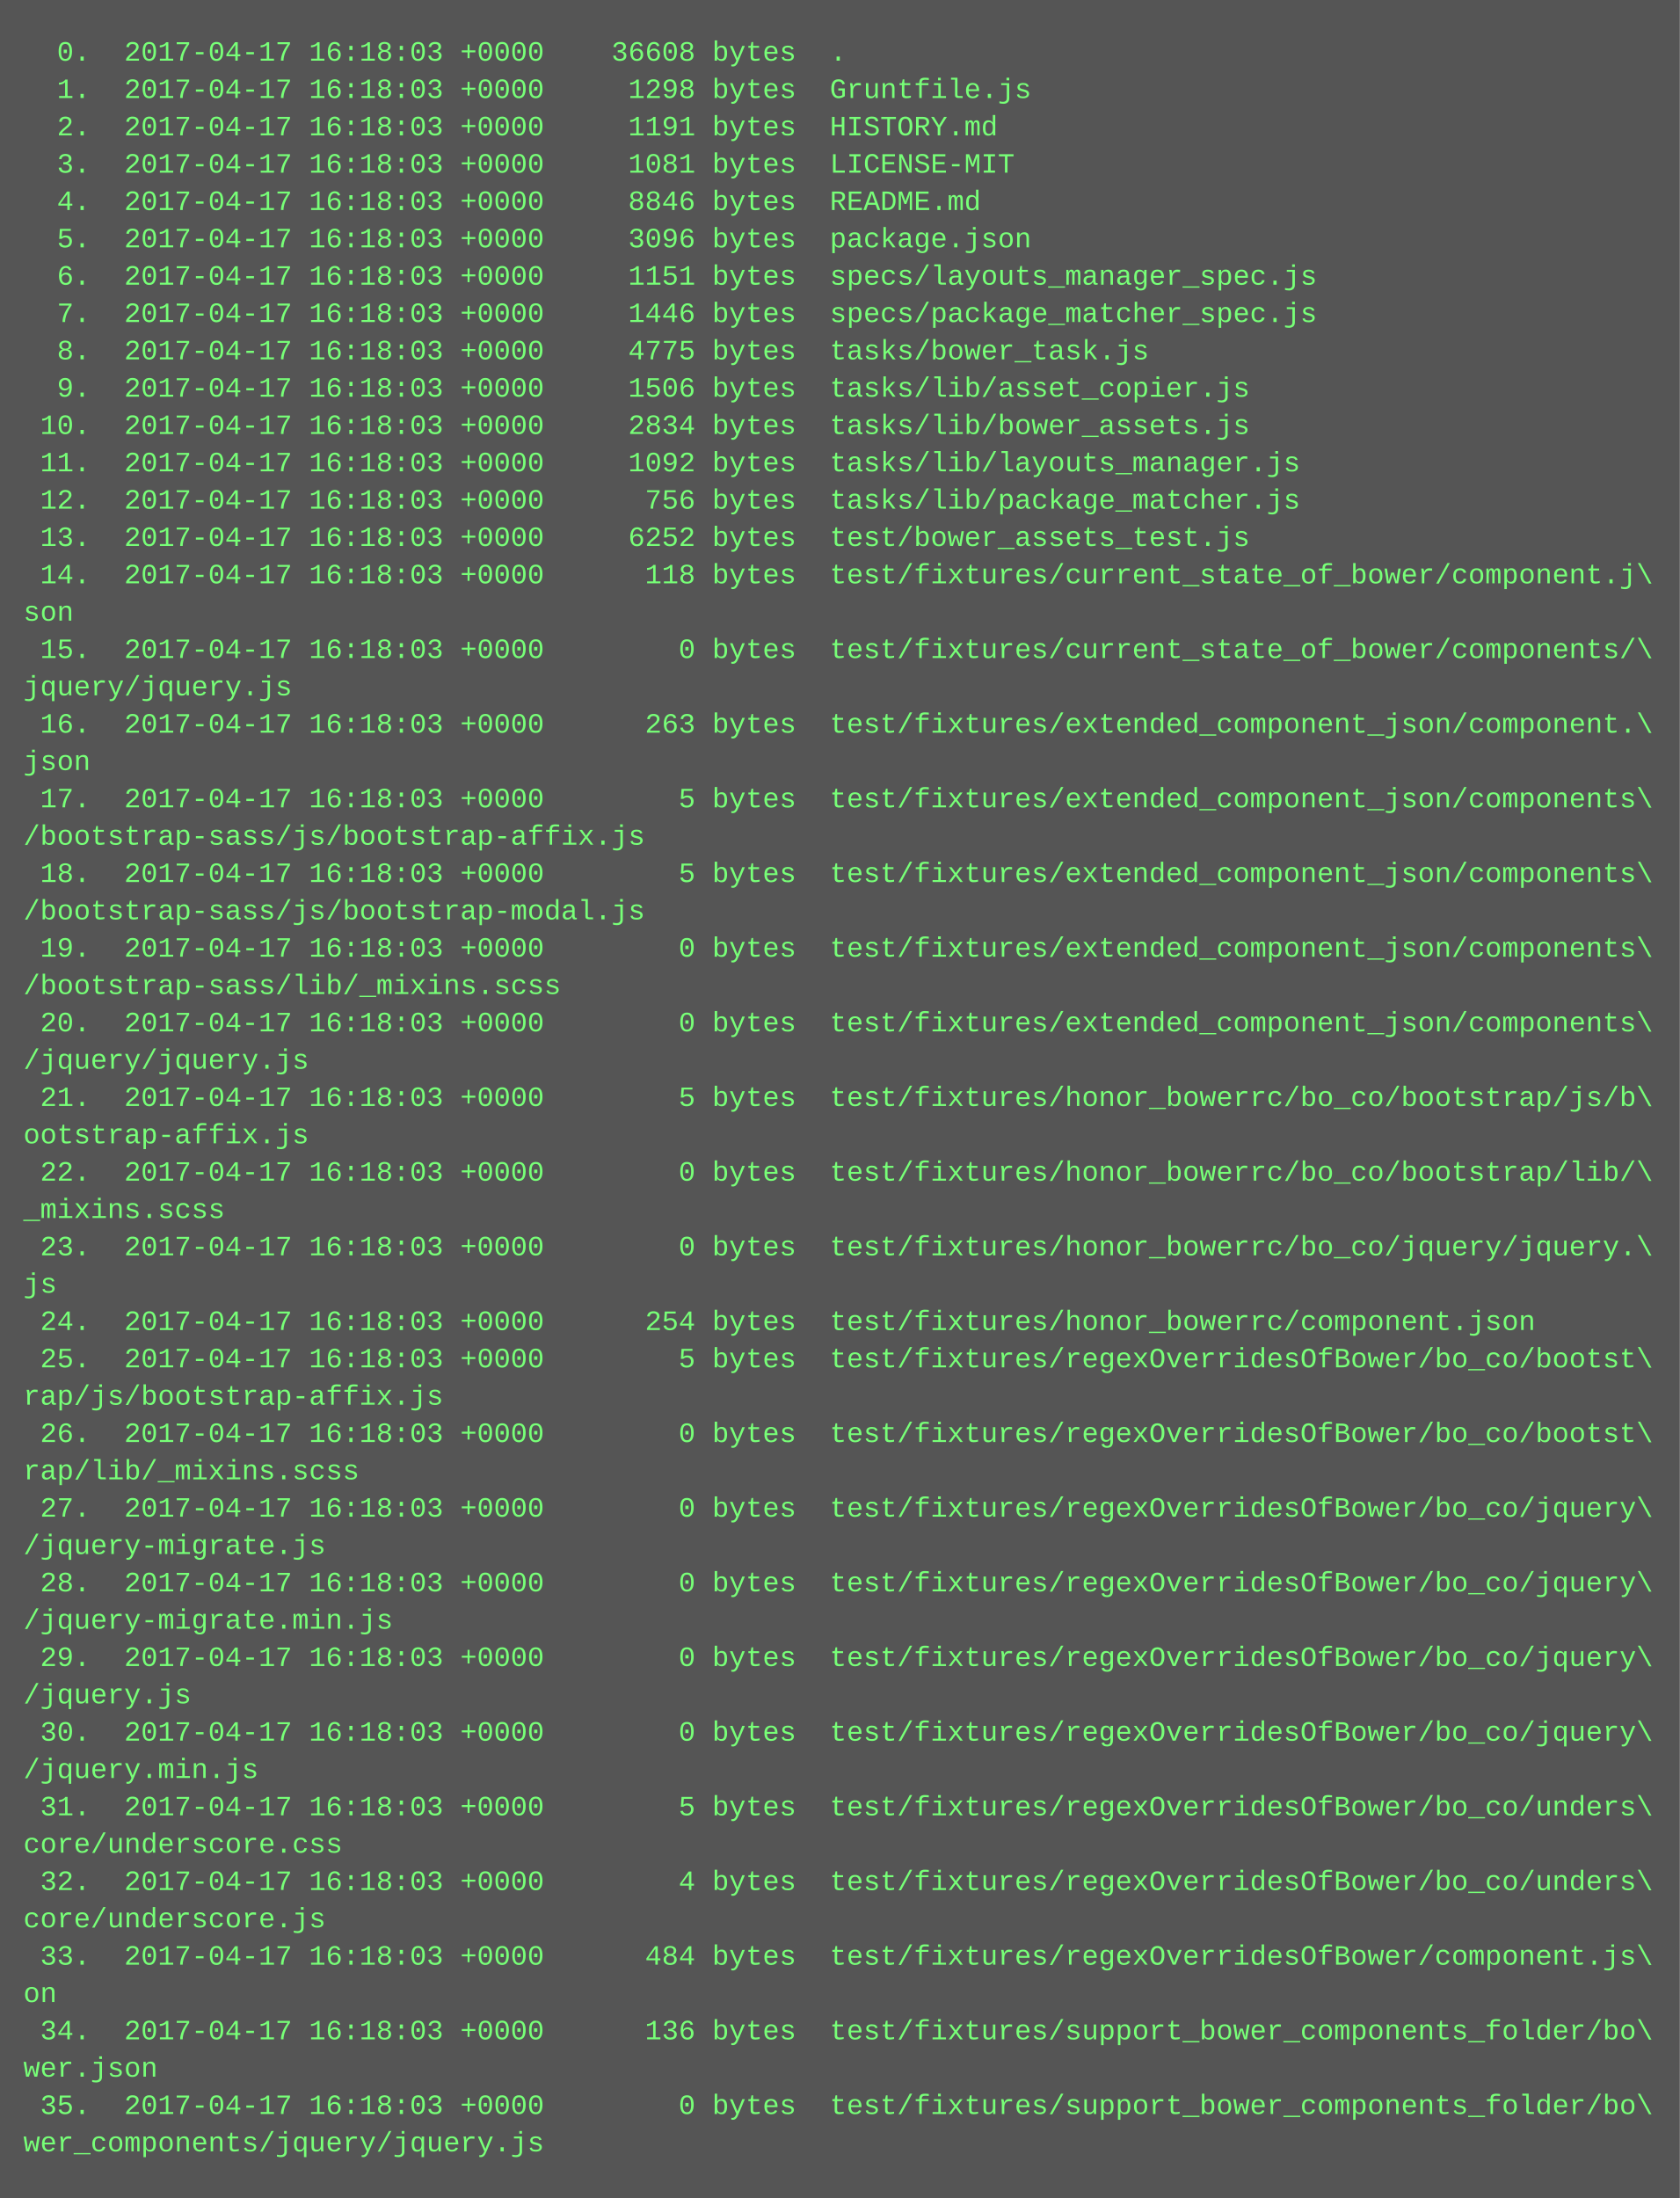
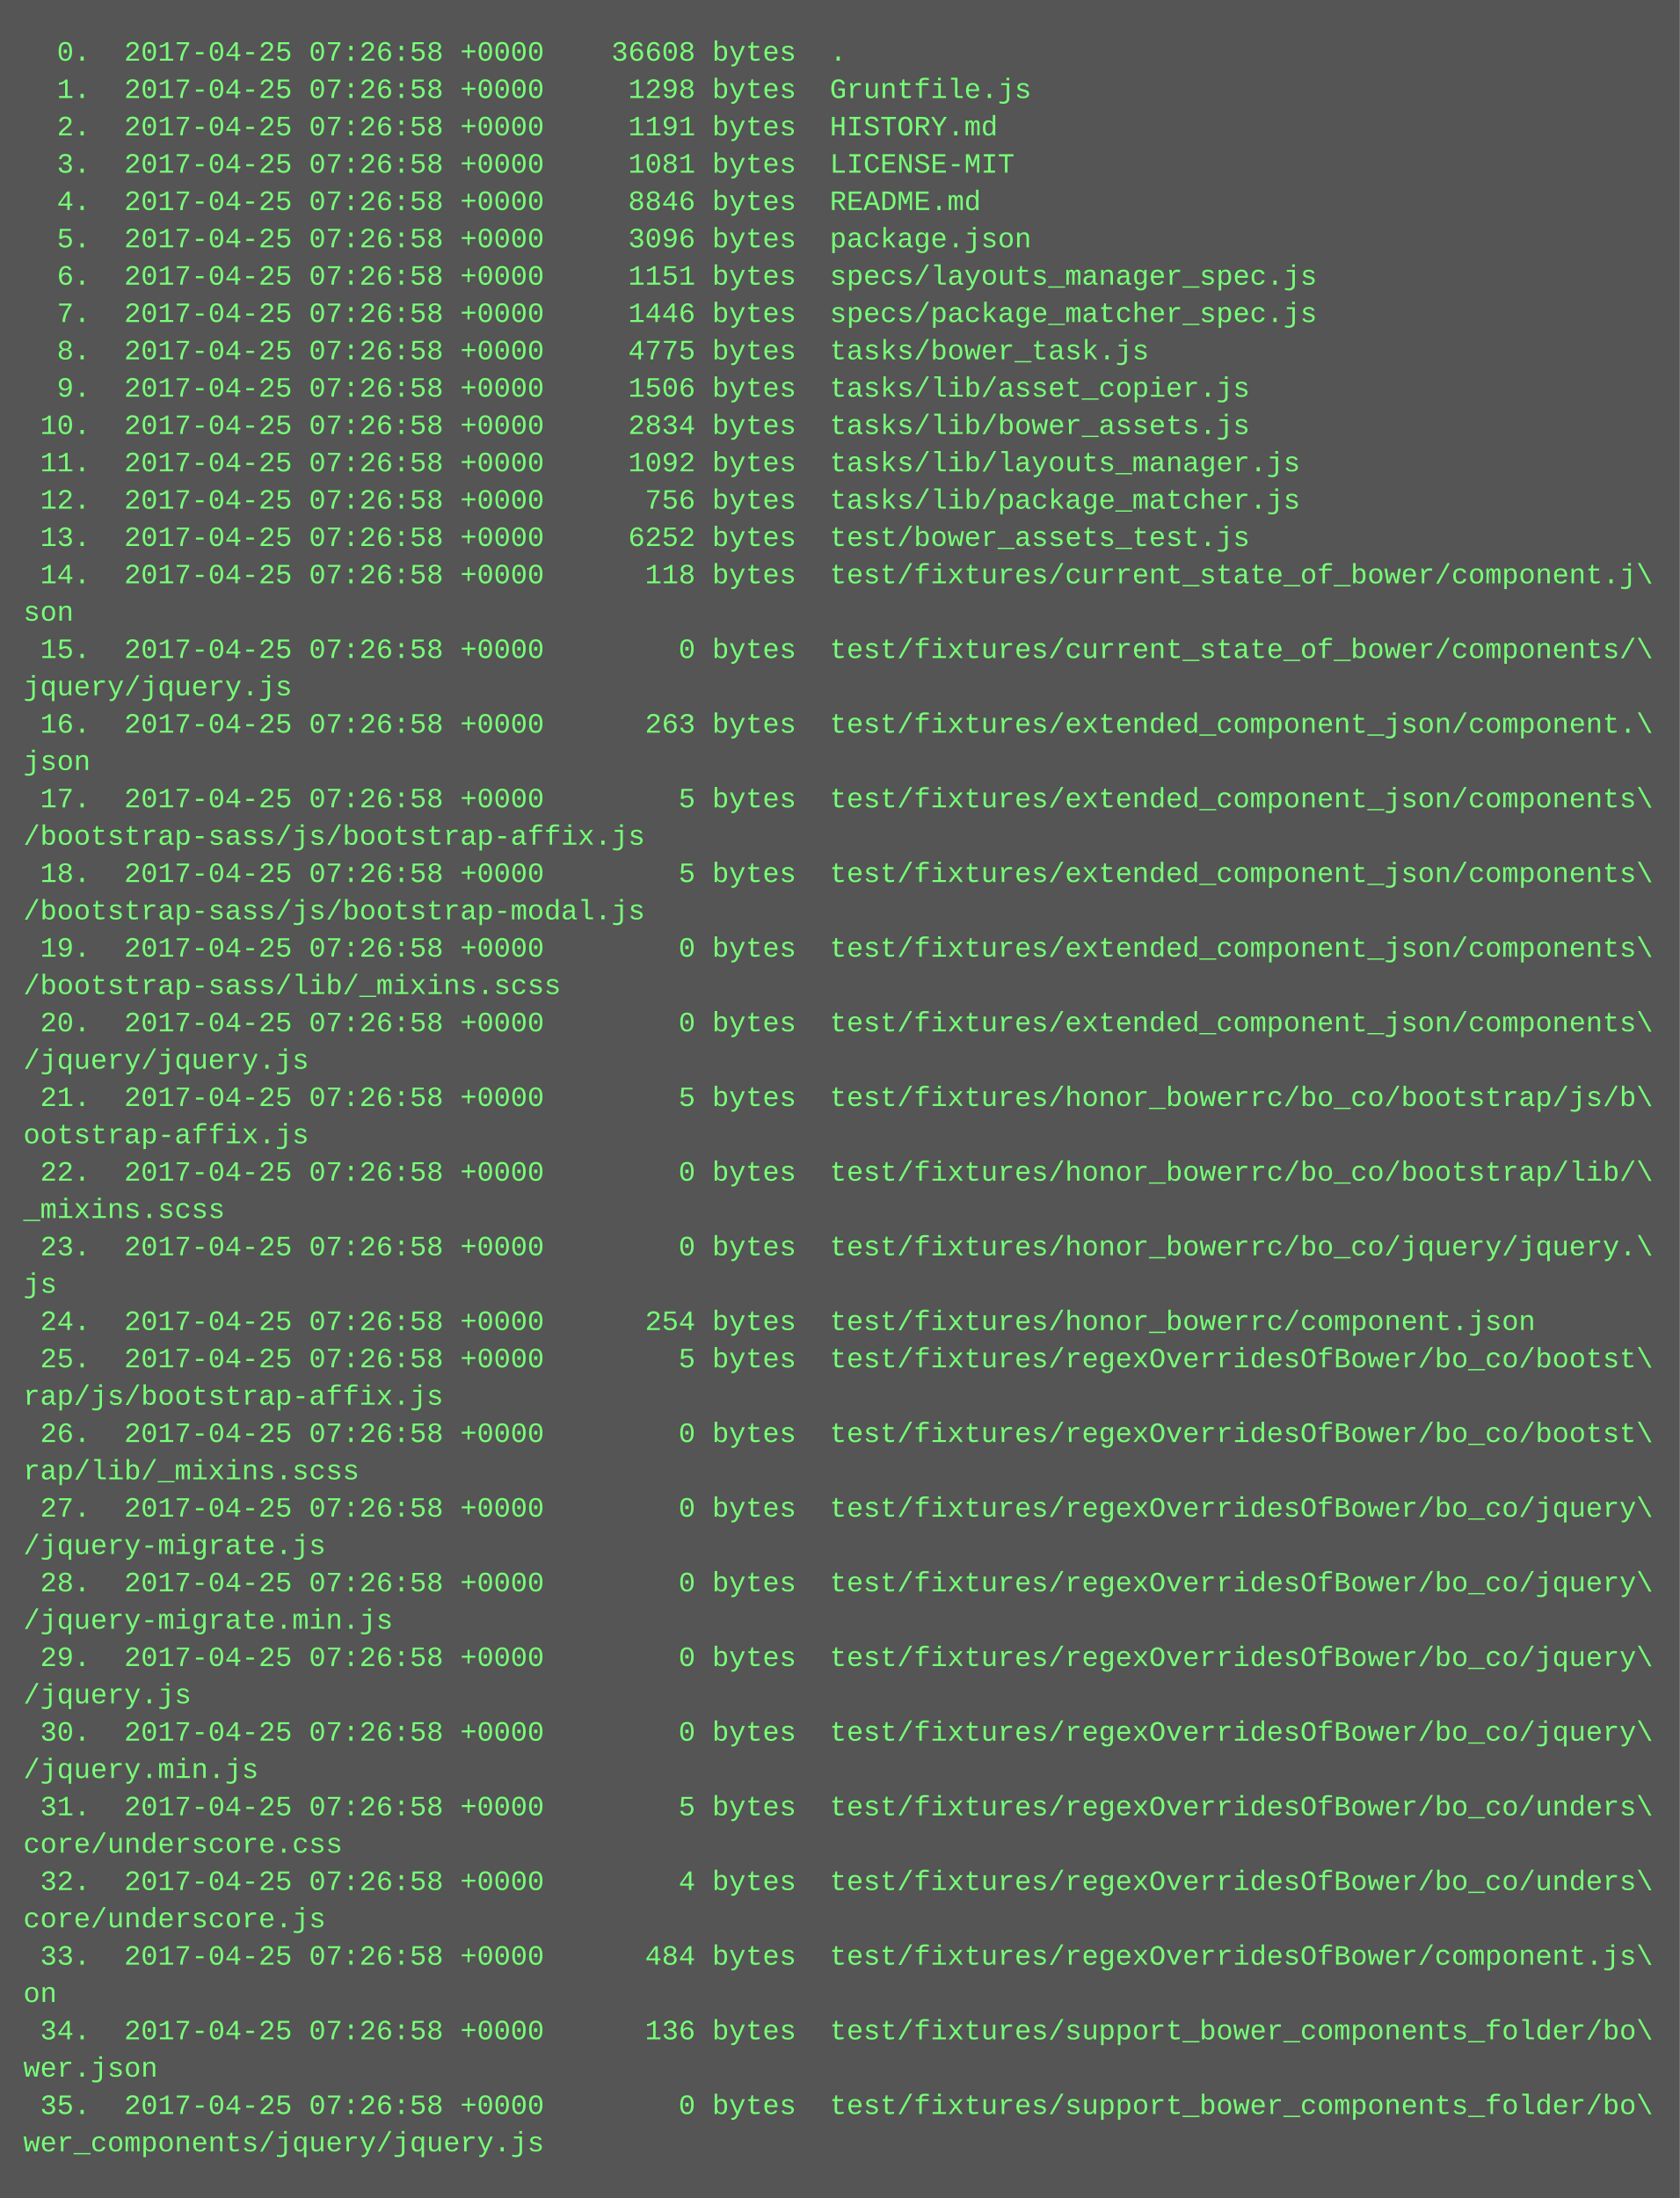
<svg xmlns="http://www.w3.org/2000/svg" height="942" width="720">
  <rect height="942" fill="#555" width="720" />
  <text fill="#7f7" font-family="Courier New" font-size="12" xml:space="preserve">
-     <tspan x="10" y="26">  0.  2017-04-17 16:18:03 +0000    36608 bytes  .</tspan>
-     <tspan x="10" y="42">  1.  2017-04-17 16:18:03 +0000     1298 bytes  Gruntfile.js</tspan>
-     <tspan x="10" y="58">  2.  2017-04-17 16:18:03 +0000     1191 bytes  HISTORY.md</tspan>
-     <tspan x="10" y="74">  3.  2017-04-17 16:18:03 +0000     1081 bytes  LICENSE-MIT</tspan>
-     <tspan x="10" y="90">  4.  2017-04-17 16:18:03 +0000     8846 bytes  README.md</tspan>
-     <tspan x="10" y="106">  5.  2017-04-17 16:18:03 +0000     3096 bytes  package.json</tspan>
-     <tspan x="10" y="122">  6.  2017-04-17 16:18:03 +0000     1151 bytes  specs/layouts_manager_spec.js</tspan>
-     <tspan x="10" y="138">  7.  2017-04-17 16:18:03 +0000     1446 bytes  specs/package_matcher_spec.js</tspan>
-     <tspan x="10" y="154">  8.  2017-04-17 16:18:03 +0000     4775 bytes  tasks/bower_task.js</tspan>
-     <tspan x="10" y="170">  9.  2017-04-17 16:18:03 +0000     1506 bytes  tasks/lib/asset_copier.js</tspan>
-     <tspan x="10" y="186"> 10.  2017-04-17 16:18:03 +0000     2834 bytes  tasks/lib/bower_assets.js</tspan>
-     <tspan x="10" y="202"> 11.  2017-04-17 16:18:03 +0000     1092 bytes  tasks/lib/layouts_manager.js</tspan>
-     <tspan x="10" y="218"> 12.  2017-04-17 16:18:03 +0000      756 bytes  tasks/lib/package_matcher.js</tspan>
-     <tspan x="10" y="234"> 13.  2017-04-17 16:18:03 +0000     6252 bytes  test/bower_assets_test.js</tspan>
-     <tspan x="10" y="250"> 14.  2017-04-17 16:18:03 +0000      118 bytes  test/fixtures/current_state_of_bower/component.j\</tspan>
+     <tspan x="10" y="26">  0.  2017-04-25 07:26:58 +0000    36608 bytes  .</tspan>
+     <tspan x="10" y="42">  1.  2017-04-25 07:26:58 +0000     1298 bytes  Gruntfile.js</tspan>
+     <tspan x="10" y="58">  2.  2017-04-25 07:26:58 +0000     1191 bytes  HISTORY.md</tspan>
+     <tspan x="10" y="74">  3.  2017-04-25 07:26:58 +0000     1081 bytes  LICENSE-MIT</tspan>
+     <tspan x="10" y="90">  4.  2017-04-25 07:26:58 +0000     8846 bytes  README.md</tspan>
+     <tspan x="10" y="106">  5.  2017-04-25 07:26:58 +0000     3096 bytes  package.json</tspan>
+     <tspan x="10" y="122">  6.  2017-04-25 07:26:58 +0000     1151 bytes  specs/layouts_manager_spec.js</tspan>
+     <tspan x="10" y="138">  7.  2017-04-25 07:26:58 +0000     1446 bytes  specs/package_matcher_spec.js</tspan>
+     <tspan x="10" y="154">  8.  2017-04-25 07:26:58 +0000     4775 bytes  tasks/bower_task.js</tspan>
+     <tspan x="10" y="170">  9.  2017-04-25 07:26:58 +0000     1506 bytes  tasks/lib/asset_copier.js</tspan>
+     <tspan x="10" y="186"> 10.  2017-04-25 07:26:58 +0000     2834 bytes  tasks/lib/bower_assets.js</tspan>
+     <tspan x="10" y="202"> 11.  2017-04-25 07:26:58 +0000     1092 bytes  tasks/lib/layouts_manager.js</tspan>
+     <tspan x="10" y="218"> 12.  2017-04-25 07:26:58 +0000      756 bytes  tasks/lib/package_matcher.js</tspan>
+     <tspan x="10" y="234"> 13.  2017-04-25 07:26:58 +0000     6252 bytes  test/bower_assets_test.js</tspan>
+     <tspan x="10" y="250"> 14.  2017-04-25 07:26:58 +0000      118 bytes  test/fixtures/current_state_of_bower/component.j\</tspan>
    <tspan x="10" y="266">son</tspan>
-     <tspan x="10" y="282"> 15.  2017-04-17 16:18:03 +0000        0 bytes  test/fixtures/current_state_of_bower/components/\</tspan>
+     <tspan x="10" y="282"> 15.  2017-04-25 07:26:58 +0000        0 bytes  test/fixtures/current_state_of_bower/components/\</tspan>
    <tspan x="10" y="298">jquery/jquery.js</tspan>
-     <tspan x="10" y="314"> 16.  2017-04-17 16:18:03 +0000      263 bytes  test/fixtures/extended_component_json/component.\</tspan>
+     <tspan x="10" y="314"> 16.  2017-04-25 07:26:58 +0000      263 bytes  test/fixtures/extended_component_json/component.\</tspan>
    <tspan x="10" y="330">json</tspan>
-     <tspan x="10" y="346"> 17.  2017-04-17 16:18:03 +0000        5 bytes  test/fixtures/extended_component_json/components\</tspan>
+     <tspan x="10" y="346"> 17.  2017-04-25 07:26:58 +0000        5 bytes  test/fixtures/extended_component_json/components\</tspan>
    <tspan x="10" y="362">/bootstrap-sass/js/bootstrap-affix.js</tspan>
-     <tspan x="10" y="378"> 18.  2017-04-17 16:18:03 +0000        5 bytes  test/fixtures/extended_component_json/components\</tspan>
+     <tspan x="10" y="378"> 18.  2017-04-25 07:26:58 +0000        5 bytes  test/fixtures/extended_component_json/components\</tspan>
    <tspan x="10" y="394">/bootstrap-sass/js/bootstrap-modal.js</tspan>
-     <tspan x="10" y="410"> 19.  2017-04-17 16:18:03 +0000        0 bytes  test/fixtures/extended_component_json/components\</tspan>
+     <tspan x="10" y="410"> 19.  2017-04-25 07:26:58 +0000        0 bytes  test/fixtures/extended_component_json/components\</tspan>
    <tspan x="10" y="426">/bootstrap-sass/lib/_mixins.scss</tspan>
-     <tspan x="10" y="442"> 20.  2017-04-17 16:18:03 +0000        0 bytes  test/fixtures/extended_component_json/components\</tspan>
+     <tspan x="10" y="442"> 20.  2017-04-25 07:26:58 +0000        0 bytes  test/fixtures/extended_component_json/components\</tspan>
    <tspan x="10" y="458">/jquery/jquery.js</tspan>
-     <tspan x="10" y="474"> 21.  2017-04-17 16:18:03 +0000        5 bytes  test/fixtures/honor_bowerrc/bo_co/bootstrap/js/b\</tspan>
+     <tspan x="10" y="474"> 21.  2017-04-25 07:26:58 +0000        5 bytes  test/fixtures/honor_bowerrc/bo_co/bootstrap/js/b\</tspan>
    <tspan x="10" y="490">ootstrap-affix.js</tspan>
-     <tspan x="10" y="506"> 22.  2017-04-17 16:18:03 +0000        0 bytes  test/fixtures/honor_bowerrc/bo_co/bootstrap/lib/\</tspan>
+     <tspan x="10" y="506"> 22.  2017-04-25 07:26:58 +0000        0 bytes  test/fixtures/honor_bowerrc/bo_co/bootstrap/lib/\</tspan>
    <tspan x="10" y="522">_mixins.scss</tspan>
-     <tspan x="10" y="538"> 23.  2017-04-17 16:18:03 +0000        0 bytes  test/fixtures/honor_bowerrc/bo_co/jquery/jquery.\</tspan>
+     <tspan x="10" y="538"> 23.  2017-04-25 07:26:58 +0000        0 bytes  test/fixtures/honor_bowerrc/bo_co/jquery/jquery.\</tspan>
    <tspan x="10" y="554">js</tspan>
-     <tspan x="10" y="570"> 24.  2017-04-17 16:18:03 +0000      254 bytes  test/fixtures/honor_bowerrc/component.json</tspan>
-     <tspan x="10" y="586"> 25.  2017-04-17 16:18:03 +0000        5 bytes  test/fixtures/regexOverridesOfBower/bo_co/bootst\</tspan>
+     <tspan x="10" y="570"> 24.  2017-04-25 07:26:58 +0000      254 bytes  test/fixtures/honor_bowerrc/component.json</tspan>
+     <tspan x="10" y="586"> 25.  2017-04-25 07:26:58 +0000        5 bytes  test/fixtures/regexOverridesOfBower/bo_co/bootst\</tspan>
    <tspan x="10" y="602">rap/js/bootstrap-affix.js</tspan>
-     <tspan x="10" y="618"> 26.  2017-04-17 16:18:03 +0000        0 bytes  test/fixtures/regexOverridesOfBower/bo_co/bootst\</tspan>
+     <tspan x="10" y="618"> 26.  2017-04-25 07:26:58 +0000        0 bytes  test/fixtures/regexOverridesOfBower/bo_co/bootst\</tspan>
    <tspan x="10" y="634">rap/lib/_mixins.scss</tspan>
-     <tspan x="10" y="650"> 27.  2017-04-17 16:18:03 +0000        0 bytes  test/fixtures/regexOverridesOfBower/bo_co/jquery\</tspan>
+     <tspan x="10" y="650"> 27.  2017-04-25 07:26:58 +0000        0 bytes  test/fixtures/regexOverridesOfBower/bo_co/jquery\</tspan>
    <tspan x="10" y="666">/jquery-migrate.js</tspan>
-     <tspan x="10" y="682"> 28.  2017-04-17 16:18:03 +0000        0 bytes  test/fixtures/regexOverridesOfBower/bo_co/jquery\</tspan>
+     <tspan x="10" y="682"> 28.  2017-04-25 07:26:58 +0000        0 bytes  test/fixtures/regexOverridesOfBower/bo_co/jquery\</tspan>
    <tspan x="10" y="698">/jquery-migrate.min.js</tspan>
-     <tspan x="10" y="714"> 29.  2017-04-17 16:18:03 +0000        0 bytes  test/fixtures/regexOverridesOfBower/bo_co/jquery\</tspan>
+     <tspan x="10" y="714"> 29.  2017-04-25 07:26:58 +0000        0 bytes  test/fixtures/regexOverridesOfBower/bo_co/jquery\</tspan>
    <tspan x="10" y="730">/jquery.js</tspan>
-     <tspan x="10" y="746"> 30.  2017-04-17 16:18:03 +0000        0 bytes  test/fixtures/regexOverridesOfBower/bo_co/jquery\</tspan>
+     <tspan x="10" y="746"> 30.  2017-04-25 07:26:58 +0000        0 bytes  test/fixtures/regexOverridesOfBower/bo_co/jquery\</tspan>
    <tspan x="10" y="762">/jquery.min.js</tspan>
-     <tspan x="10" y="778"> 31.  2017-04-17 16:18:03 +0000        5 bytes  test/fixtures/regexOverridesOfBower/bo_co/unders\</tspan>
+     <tspan x="10" y="778"> 31.  2017-04-25 07:26:58 +0000        5 bytes  test/fixtures/regexOverridesOfBower/bo_co/unders\</tspan>
    <tspan x="10" y="794">core/underscore.css</tspan>
-     <tspan x="10" y="810"> 32.  2017-04-17 16:18:03 +0000        4 bytes  test/fixtures/regexOverridesOfBower/bo_co/unders\</tspan>
+     <tspan x="10" y="810"> 32.  2017-04-25 07:26:58 +0000        4 bytes  test/fixtures/regexOverridesOfBower/bo_co/unders\</tspan>
    <tspan x="10" y="826">core/underscore.js</tspan>
-     <tspan x="10" y="842"> 33.  2017-04-17 16:18:03 +0000      484 bytes  test/fixtures/regexOverridesOfBower/component.js\</tspan>
+     <tspan x="10" y="842"> 33.  2017-04-25 07:26:58 +0000      484 bytes  test/fixtures/regexOverridesOfBower/component.js\</tspan>
    <tspan x="10" y="858">on</tspan>
-     <tspan x="10" y="874"> 34.  2017-04-17 16:18:03 +0000      136 bytes  test/fixtures/support_bower_components_folder/bo\</tspan>
+     <tspan x="10" y="874"> 34.  2017-04-25 07:26:58 +0000      136 bytes  test/fixtures/support_bower_components_folder/bo\</tspan>
    <tspan x="10" y="890">wer.json</tspan>
-     <tspan x="10" y="906"> 35.  2017-04-17 16:18:03 +0000        0 bytes  test/fixtures/support_bower_components_folder/bo\</tspan>
+     <tspan x="10" y="906"> 35.  2017-04-25 07:26:58 +0000        0 bytes  test/fixtures/support_bower_components_folder/bo\</tspan>
    <tspan x="10" y="922">wer_components/jquery/jquery.js</tspan>
  </text>
</svg>
